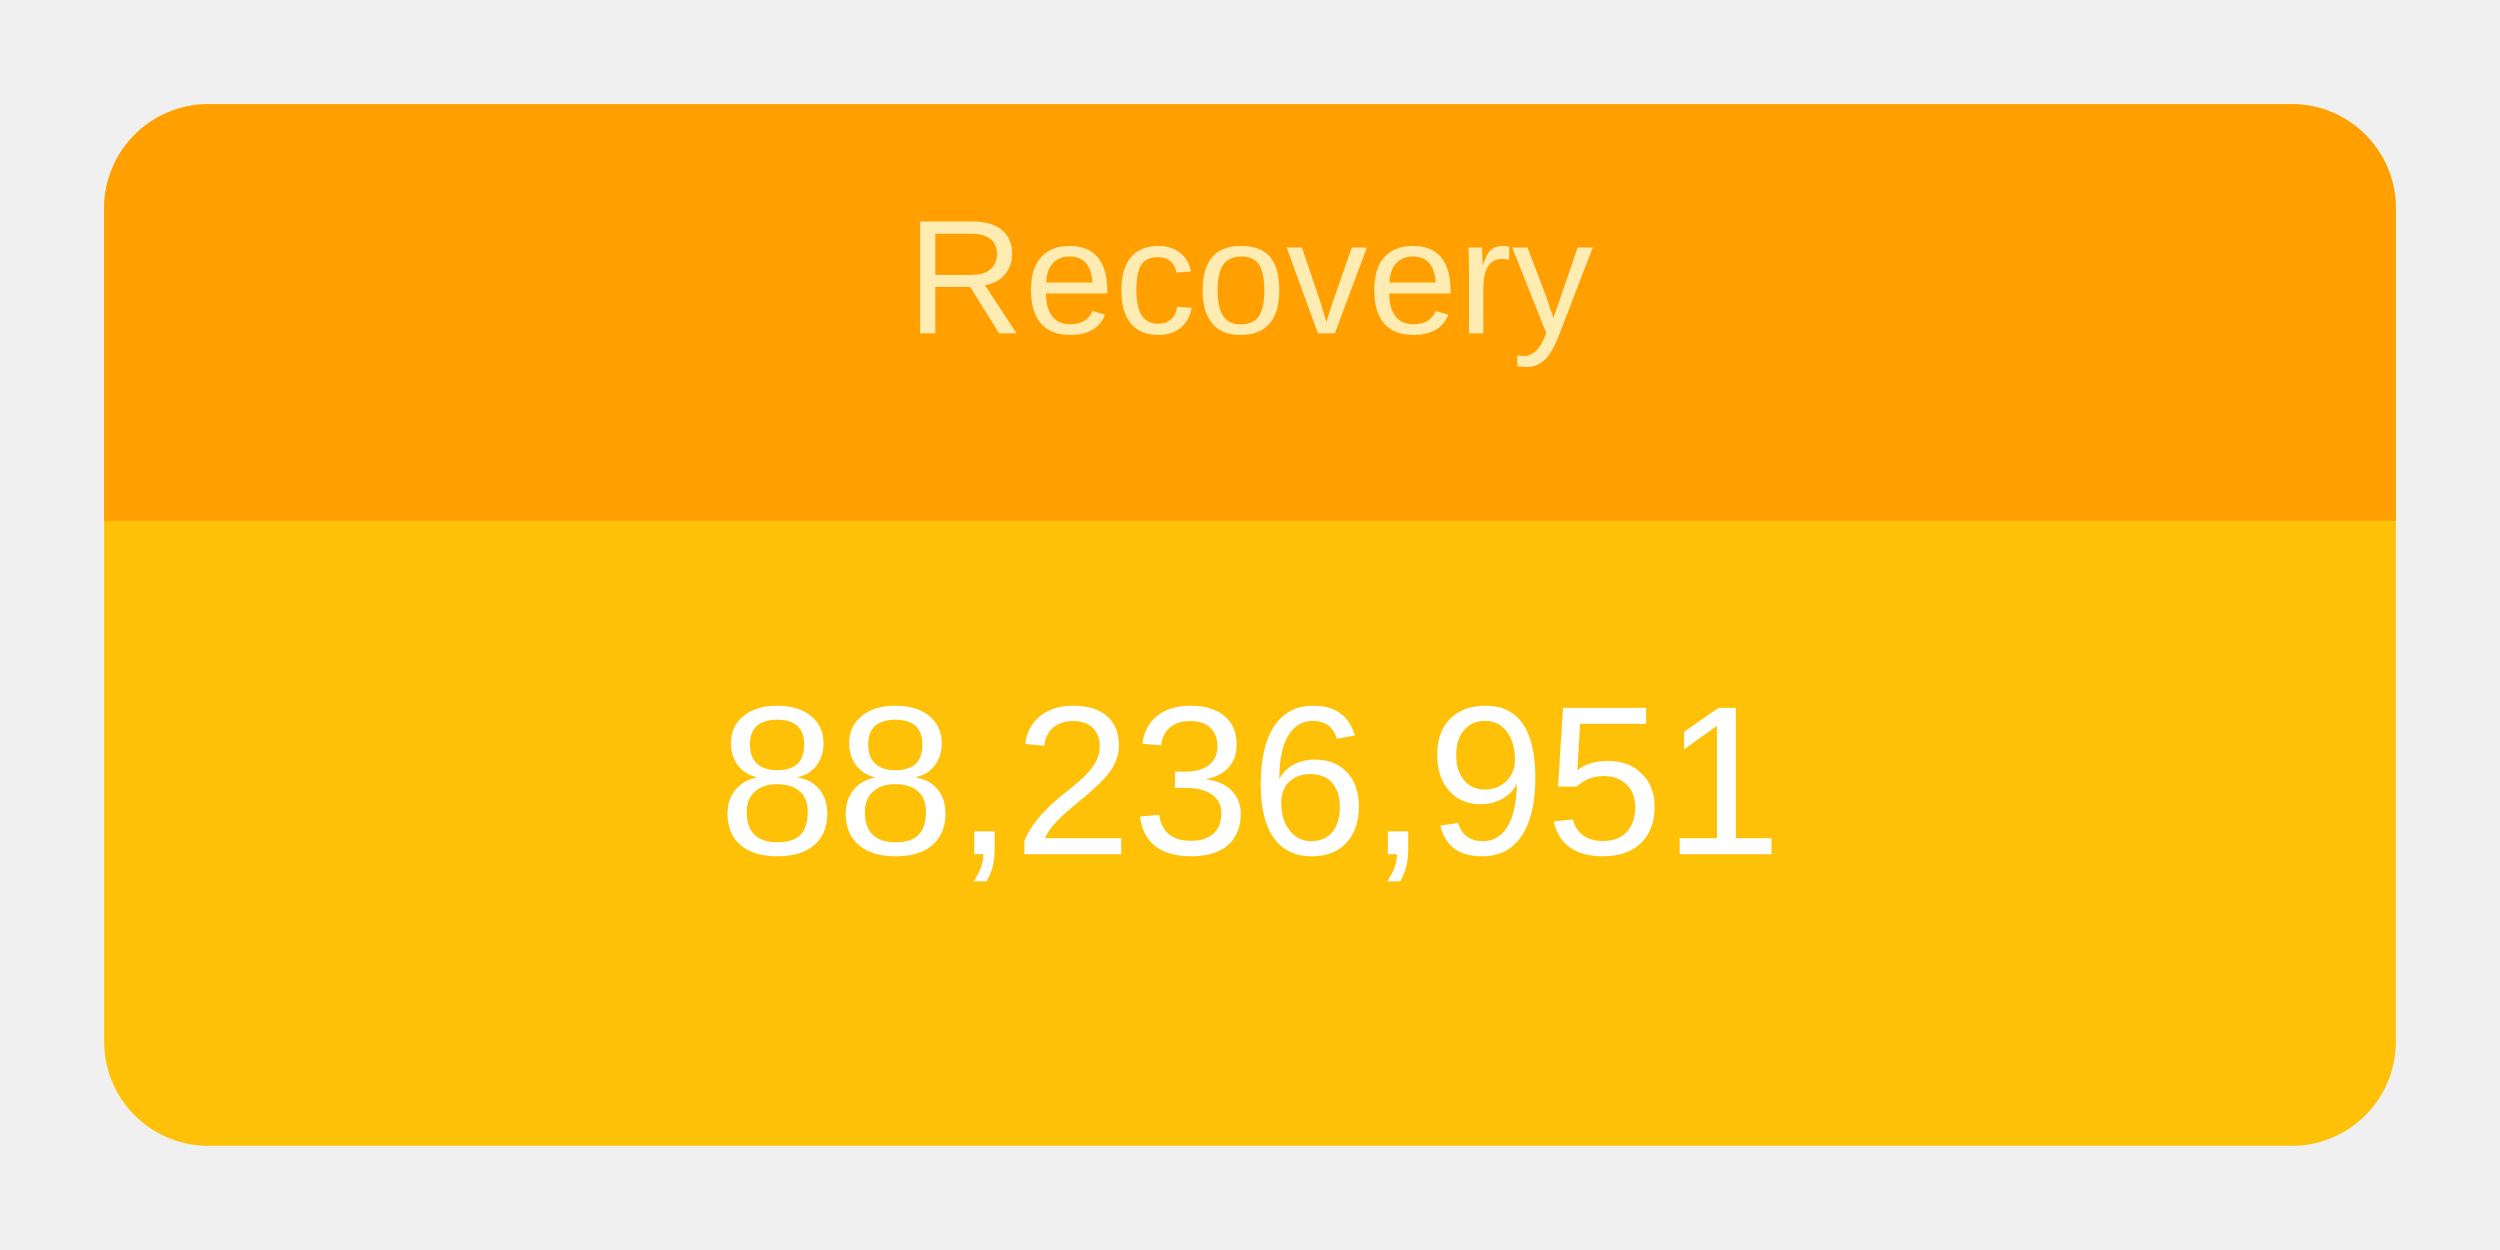
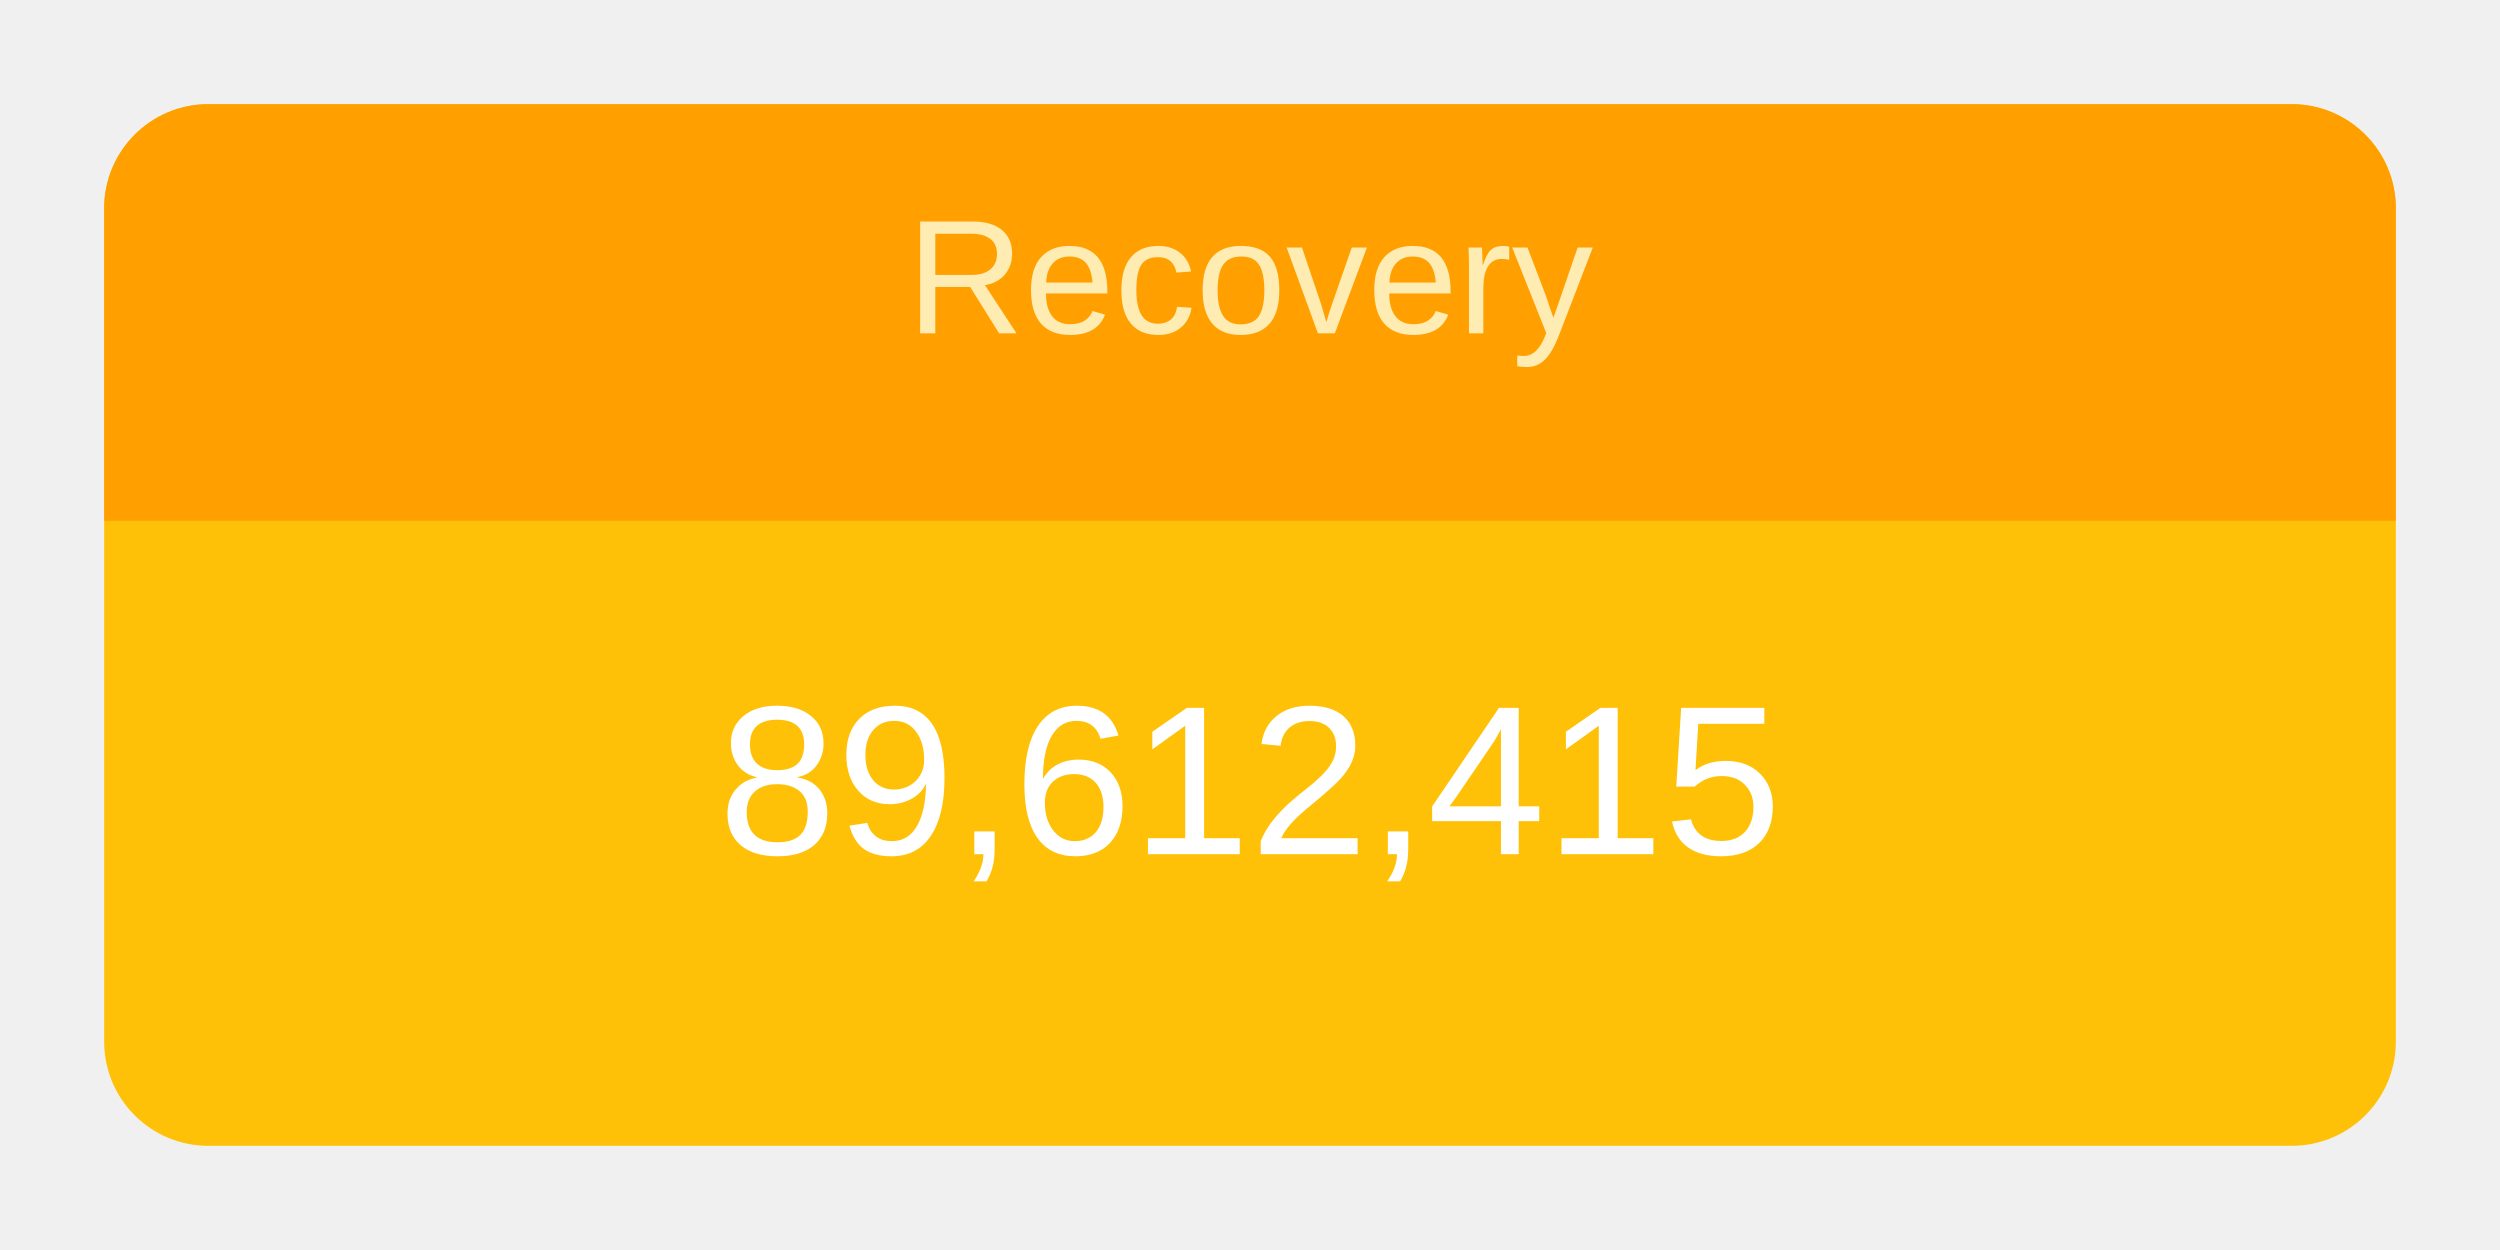
<svg xmlns="http://www.w3.org/2000/svg" height="120" viewBox="" width="240">
  <g transform="translate(10,10)">
    <rect rx="10" ry="10" width="220" height="100" style="fill: #ffc107; stroke-width: 5;" />
    <svg width="220" height="100">
      <text x="50%" y="72%" alignment-baseline="middle" text-anchor="middle" fill="white" font-size="1.7em" font-family="Arial, Helvetica, sans-serif">
-         88,236,951
+         89,612,415
      </text>
    </svg>
    <path fill="#FFA000" d=" M 210 0              a 10 10 0 0 1 10 10              v 30             h-220             v-30             a 10 10 0 0 1 10 -10" />
    <svg width="220" height="40">
      <text x="50%" y="55%" alignment-baseline="middle" text-anchor="middle" fill="#FFECB3" font-size="1.3em" font-family="Arial, Helvetica, sans-serif">
        Recovery
      </text>
    </svg>
  </g>
</svg>
